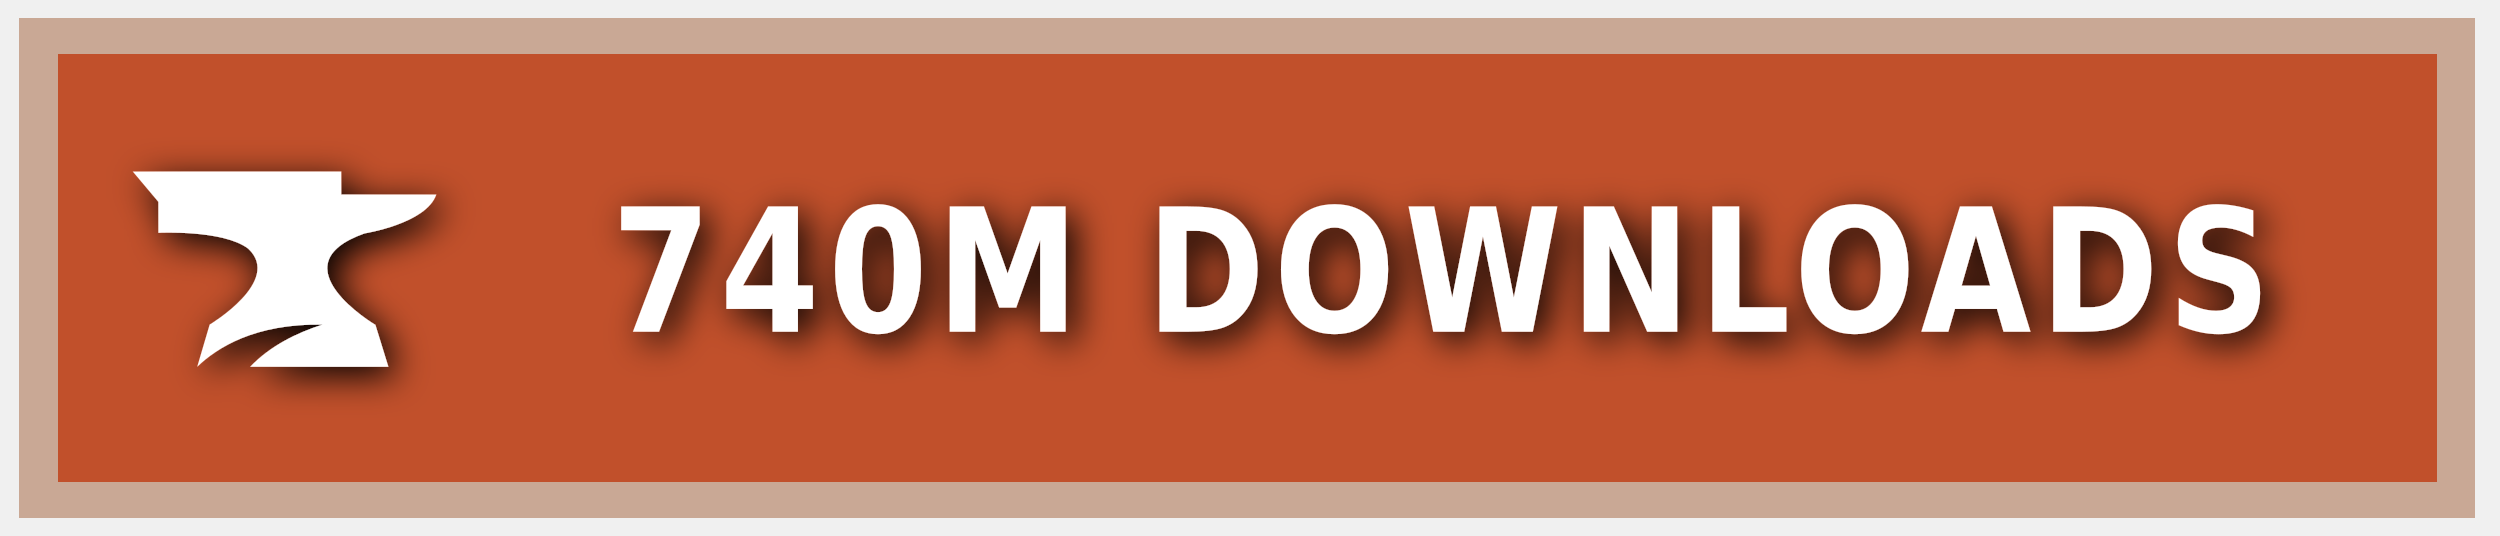
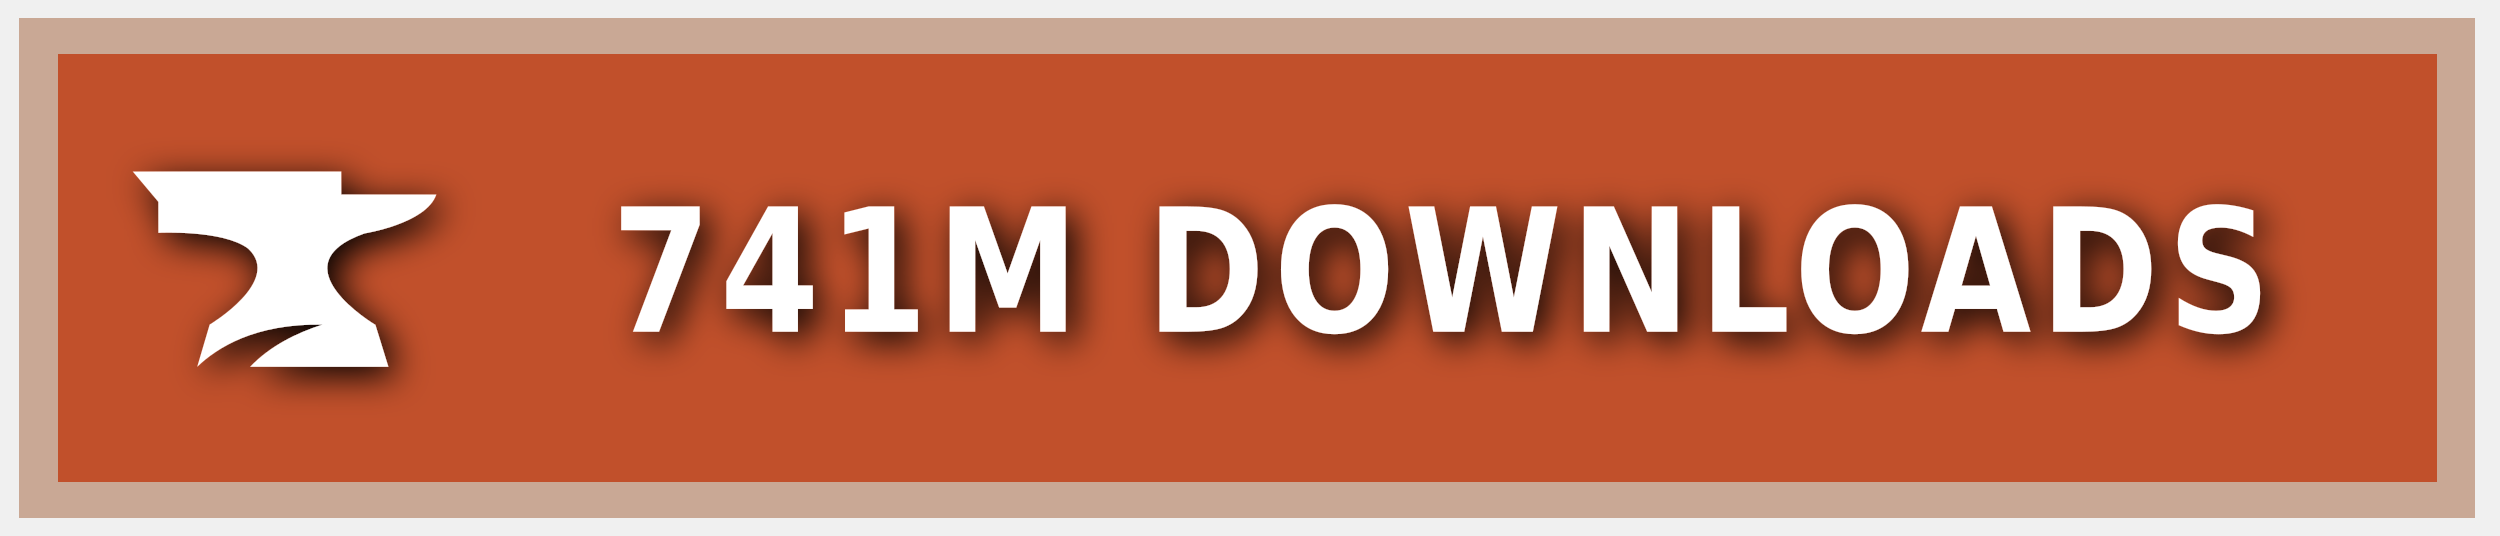
<svg xmlns="http://www.w3.org/2000/svg" xmlns:ns1="https://boxy-svg.com" width="140" height="30" role="img" aria-label="CURSEFORGE">
  <style> g:not(.noshadow) { filter: drop-shadow(0.5px 0.5px 1.0px black); } </style>
  <defs>
    <ns1:guide x="121.656" y="10.118" angle="90" />
    <ns1:guide x="127.198" y="17.628" angle="90" />
    <ns1:guide x="8.199" y="-3.08" angle="0" />
    <ns1:guide x="20.449" y="-4.101" angle="0" />
  </defs>
  <g class="noshadow" shape-rendering="crispEdges" style="" transform="matrix(1.074564, 0, 0, 1, 0, 0)">
    <rect x="1" y="1" width="128" height="28" style="fill: #F16436;" />
    <rect x="1" y="1" width="128" height="28" style="fill: rgba(0, 0, 0, 0.2);" />
    <rect x="2" y="2" width="126" height="26" style="fill: none; stroke-width:2px; stroke: rgba(211, 255, 255, 0.5);" />
  </g>
  <g style="" transform="matrix(1, 0, 0, 1, 1, 1)">
    <path class="st1" d="M 19.416 12.071 C 19.416 12.071 22.882 11.52 23.433 9.895 L 18.11 9.895 L 18.11 8.604 L 6.433 8.604 L 7.868 10.301 L 7.868 12.041 C 7.868 12.041 11.495 11.853 12.903 12.927 C 14.832 14.74 10.741 17.177 10.741 17.177 L 10.044 19.541 C 11.147 18.482 13.236 17.119 17.065 17.177 C 15.615 17.641 14.135 18.366 13.005 19.541 L 20.75 19.541 L 20.024 17.191 C 20.01 17.191 14.396 13.841 19.416 12.071 Z" style="fill: rgb(255, 255, 255);" />
  </g>
  <g fill="#fff" text-anchor="middle" font-family="Verdana,Geneva,DejaVu Sans,sans-serif" text-rendering="geometricPrecision" font-size="100" transform="matrix(1, 0, 0, 1, 13, 0)">
-     <text style="font-size: 80px; font-weight: 700; white-space: pre;" transform="matrix(0.1, 0, 0, 0.120296, 0, -3.678133)" x="677" y="185" letter-spacing="5">740M DOWNLOADS</text>
+     <text style="font-size: 80px; font-weight: 700; white-space: pre;" transform="matrix(0.1, 0, 0, 0.120296, 0, -3.678133)" x="677" y="185" letter-spacing="5">741M DOWNLOADS</text>
  </g>
</svg>
